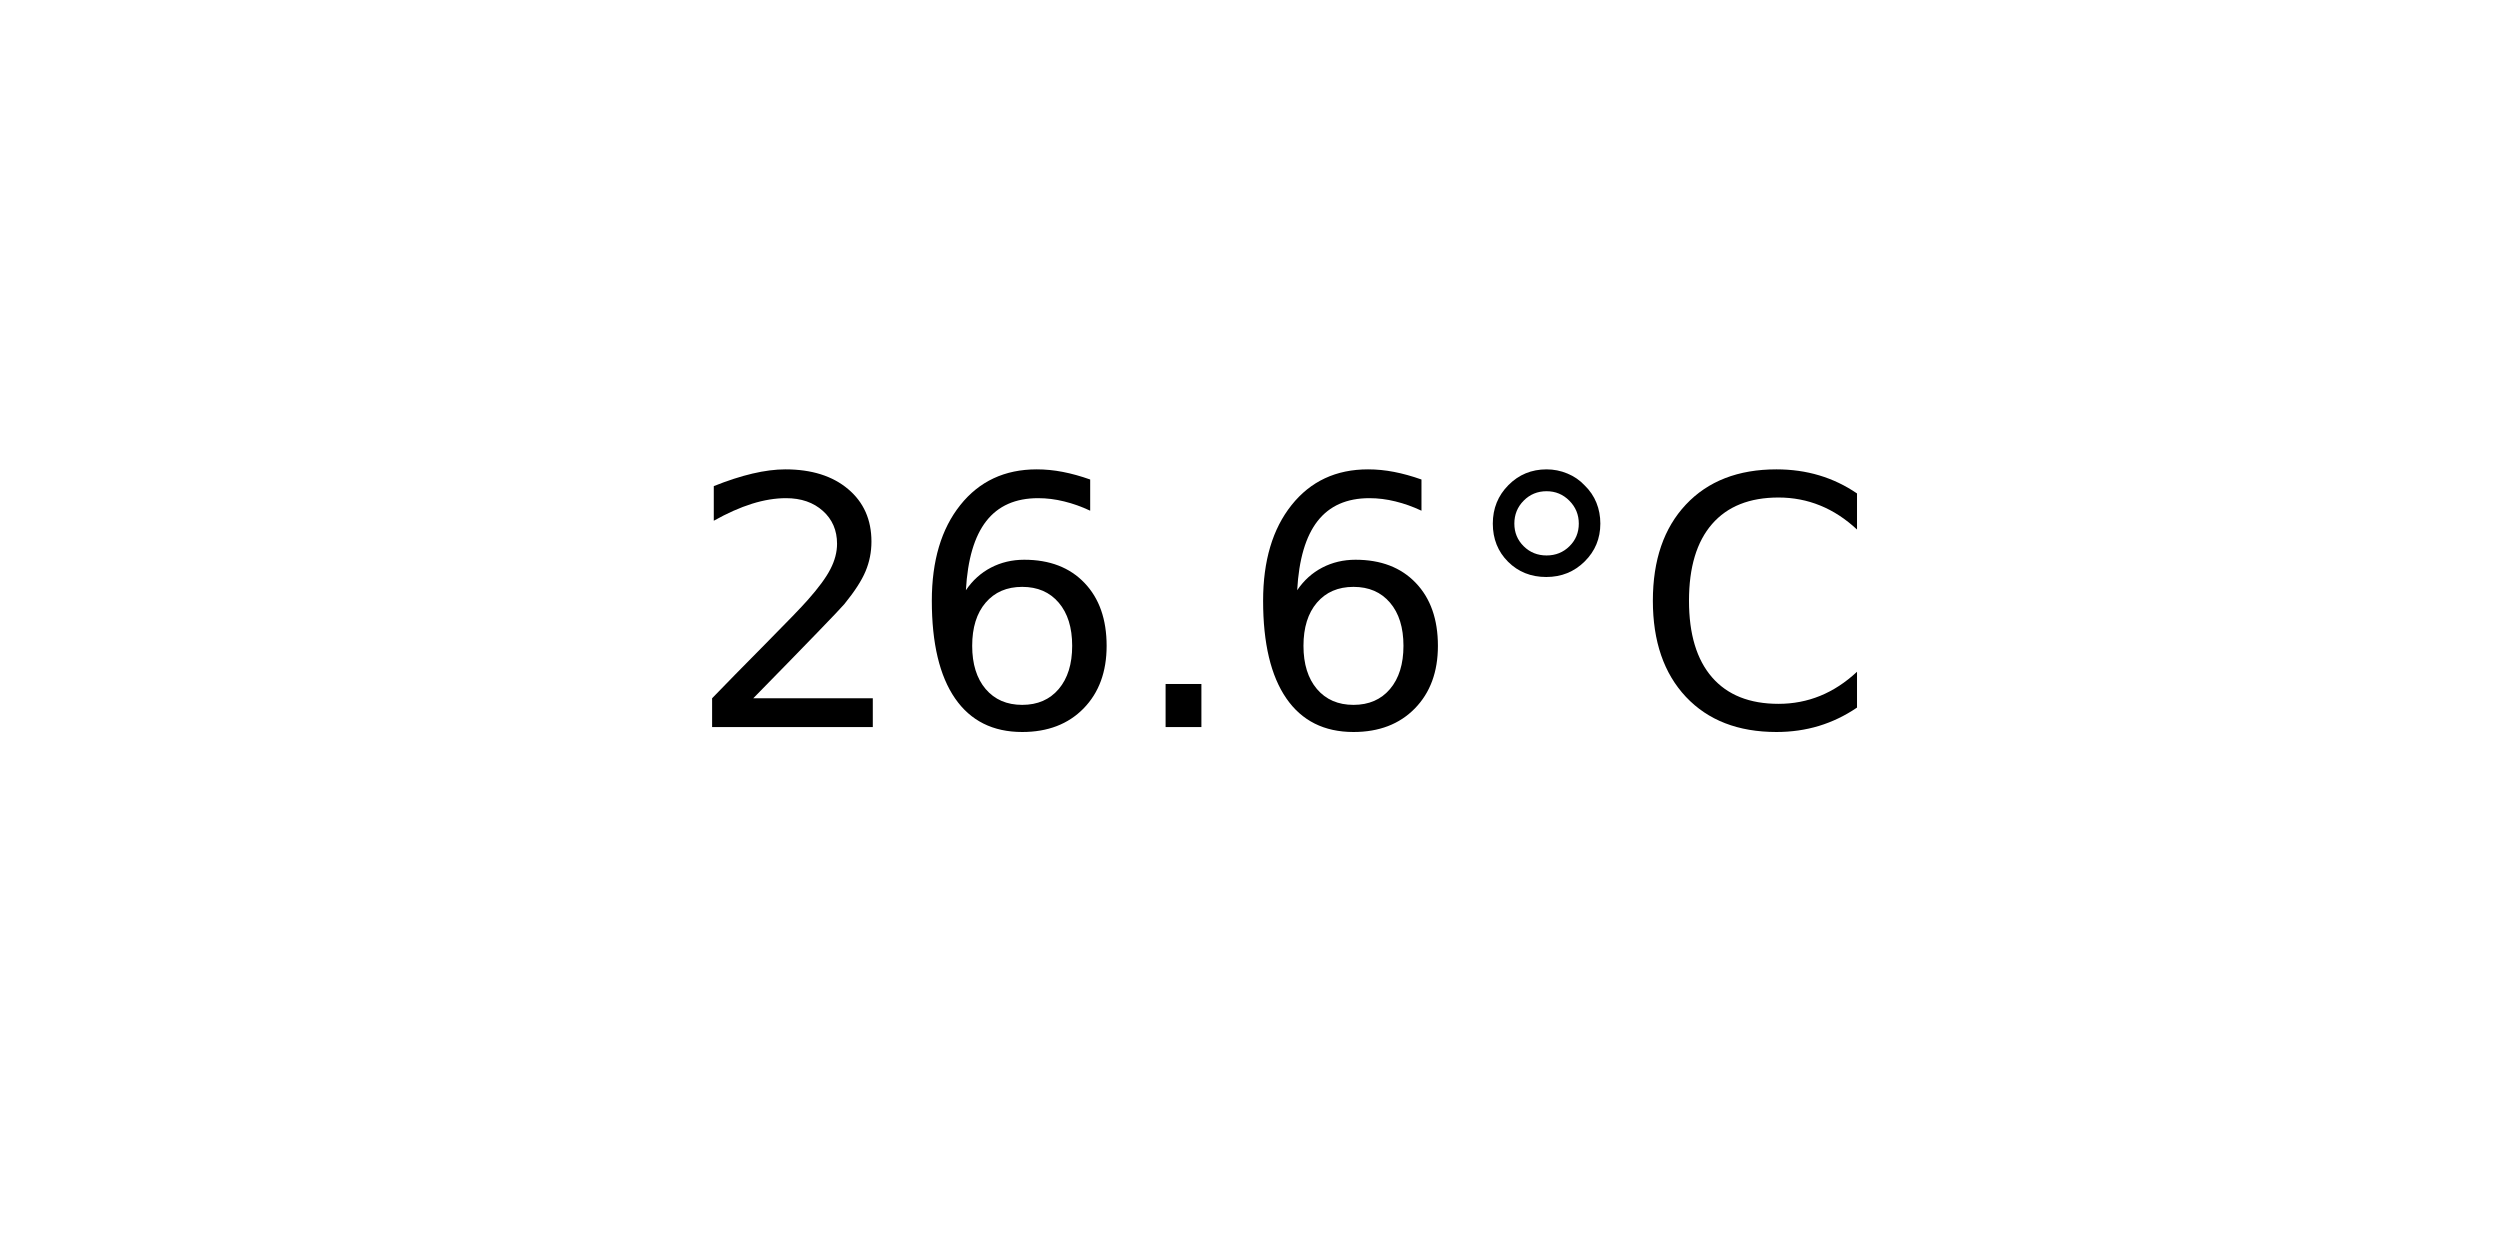
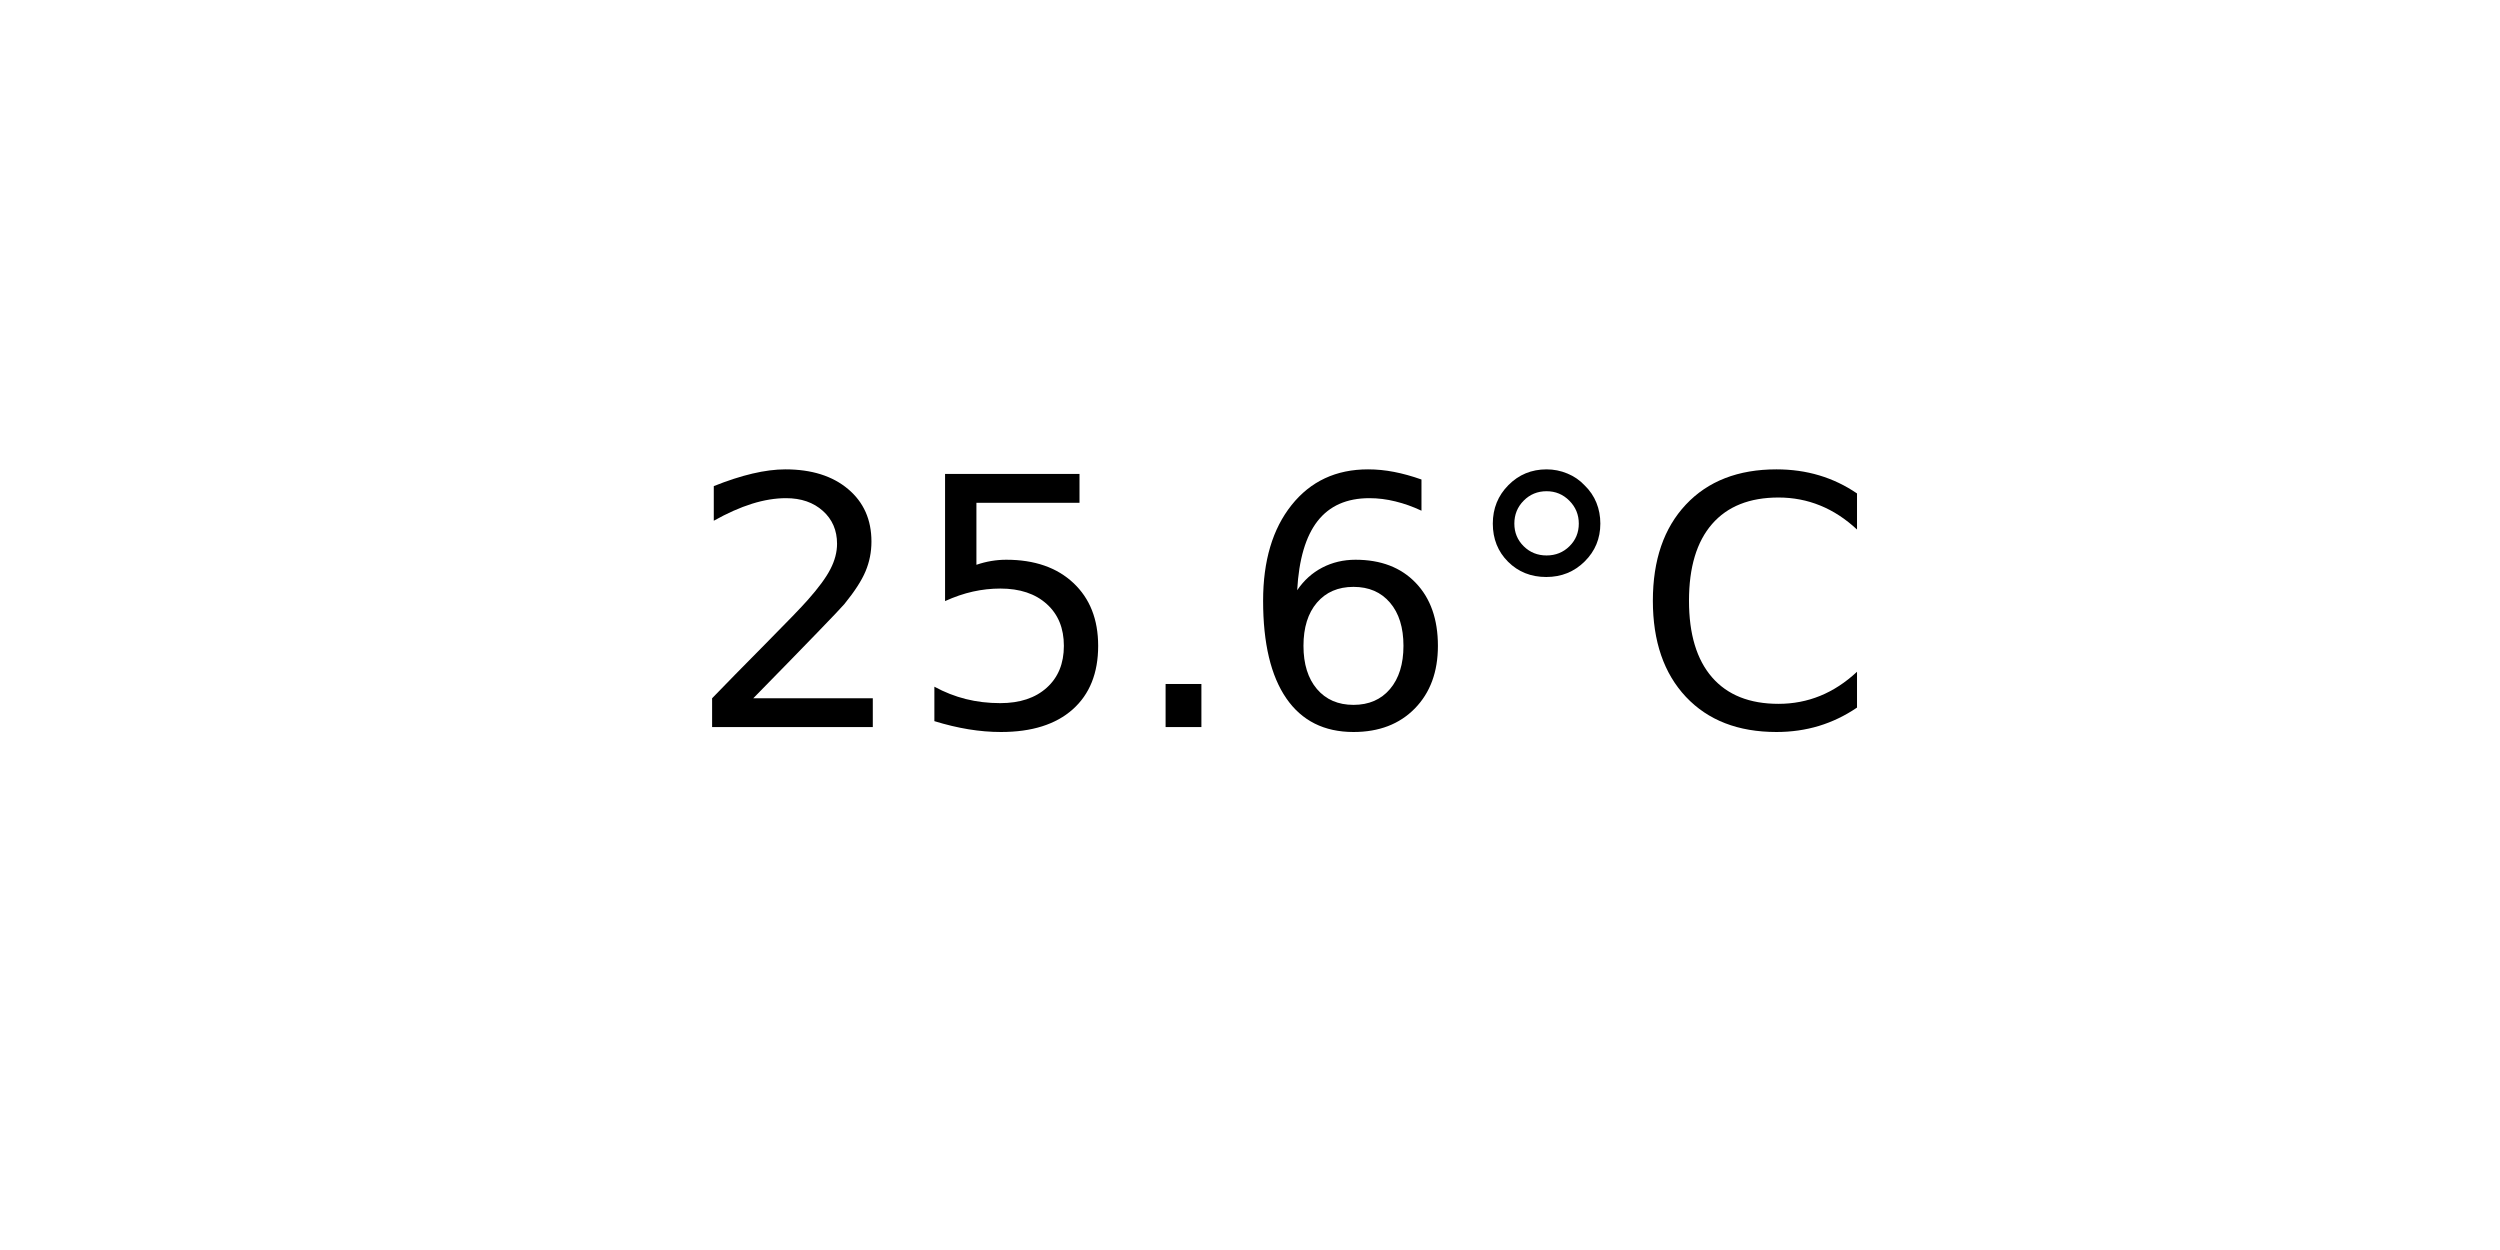
<svg xmlns="http://www.w3.org/2000/svg" xmlns:xlink="http://www.w3.org/1999/xlink" width="72pt" height="36pt" viewBox="0 0 72 36" version="1.1">
  <defs>
    <style type="text/css">*{stroke-linejoin: round; stroke-linecap: butt}</style>
  </defs>
  <g id="figure_1">
    <g id="axes_1">
      <g id="text_1">
        <g transform="translate(19.77578 20.93937) scale(0.1 -0.1)">
          <defs>
            <path id="DejaVuSans-32" d="M 1228 531  L 3431 531  L 3431 0  L 469 0  L 469 531  Q 828 903 1448 1529  Q 2069 2156 2228 2338  Q 2531 2678 2651 2914  Q 2772 3150 2772 3378  Q 2772 3750 2511 3984  Q 2250 4219 1831 4219  Q 1534 4219 1204 4116  Q 875 4013 500 3803  L 500 4441  Q 881 4594 1212 4672  Q 1544 4750 1819 4750  Q 2544 4750 2975 4387  Q 3406 4025 3406 3419  Q 3406 3131 3298 2873  Q 3191 2616 2906 2266  Q 2828 2175 2409 1742  Q 1991 1309 1228 531  z " transform="scale(0.015625)" />
+             <path id="DejaVuSans-35" d="M 691 4666  L 3169 4666  L 3169 4134  L 1269 4134  L 1269 2991  Q 1406 3038 1543 3061  Q 1681 3084 1819 3084  Q 2600 3084 3056 2656  Q 3513 2228 3513 1497  Q 3513 744 3044 326  Q 2575 -91 1722 -91  Q 1428 -91 1123 -41  Q 819 9 494 109  L 494 744  Q 775 591 1075 516  Q 1375 441 1709 441  Q 2250 441 2565 725  Q 2881 1009 2881 1497  Q 2881 1984 2565 2268  Q 2250 2553 1709 2553  Q 1456 2553 1204 2497  Q 953 2441 691 2322  L 691 4666  z " transform="scale(0.015625)" />
+             <path id="DejaVuSans-2e" d="M 684 794  L 1344 794  L 1344 0  L 684 0  L 684 794  z " transform="scale(0.015625)" />
            <path id="DejaVuSans-36" d="M 2113 2584  Q 1688 2584 1439 2293  Q 1191 2003 1191 1497  Q 1191 994 1439 701  Q 1688 409 2113 409  Q 2538 409 2786 701  Q 3034 994 3034 1497  Q 3034 2003 2786 2293  Q 2538 2584 2113 2584  z M 3366 4563  L 3366 3988  Q 3128 4100 2886 4159  Q 2644 4219 2406 4219  Q 1781 4219 1451 3797  Q 1122 3375 1075 2522  Q 1259 2794 1537 2939  Q 1816 3084 2150 3084  Q 2853 3084 3261 2657  Q 3669 2231 3669 1497  Q 3669 778 3244 343  Q 2819 -91 2113 -91  Q 1303 -91 875 529  Q 447 1150 447 2328  Q 447 3434 972 4092  Q 1497 4750 2381 4750  Q 2619 4750 2861 4703  Q 3103 4656 3366 4563  z " transform="scale(0.015625)" />
-             <path id="DejaVuSans-2e" d="M 684 794  L 1344 794  L 1344 0  L 684 0  L 684 794  z " transform="scale(0.015625)" />
            <path id="DejaVuSans-b0" d="M 1600 4347  Q 1350 4347 1178 4173  Q 1006 4000 1006 3750  Q 1006 3503 1178 3333  Q 1350 3163 1600 3163  Q 1850 3163 2022 3333  Q 2194 3503 2194 3750  Q 2194 3997 2020 4172  Q 1847 4347 1600 4347  z M 1600 4750  Q 1800 4750 1984 4673  Q 2169 4597 2303 4453  Q 2447 4313 2519 4134  Q 2591 3956 2591 3750  Q 2591 3338 2302 3052  Q 2013 2766 1594 2766  Q 1172 2766 890 3047  Q 609 3328 609 3750  Q 609 4169 896 4459  Q 1184 4750 1600 4750  z " transform="scale(0.015625)" />
            <path id="DejaVuSans-43" d="M 4122 4306  L 4122 3641  Q 3803 3938 3442 4084  Q 3081 4231 2675 4231  Q 1875 4231 1450 3742  Q 1025 3253 1025 2328  Q 1025 1406 1450 917  Q 1875 428 2675 428  Q 3081 428 3442 575  Q 3803 722 4122 1019  L 4122 359  Q 3791 134 3420 21  Q 3050 -91 2638 -91  Q 1578 -91 968 557  Q 359 1206 359 2328  Q 359 3453 968 4101  Q 1578 4750 2638 4750  Q 3056 4750 3426 4639  Q 3797 4528 4122 4306  z " transform="scale(0.015625)" />
          </defs>
          <use xlink:href="#DejaVuSans-32" />
-           <use xlink:href="#DejaVuSans-36" x="63.623" />
+           <use xlink:href="#DejaVuSans-35" x="63.623" />
          <use xlink:href="#DejaVuSans-2e" x="127.246" />
          <use xlink:href="#DejaVuSans-36" x="159.033" />
          <use xlink:href="#DejaVuSans-b0" x="222.656" />
          <use xlink:href="#DejaVuSans-43" x="272.656" />
        </g>
      </g>
    </g>
  </g>
</svg>
